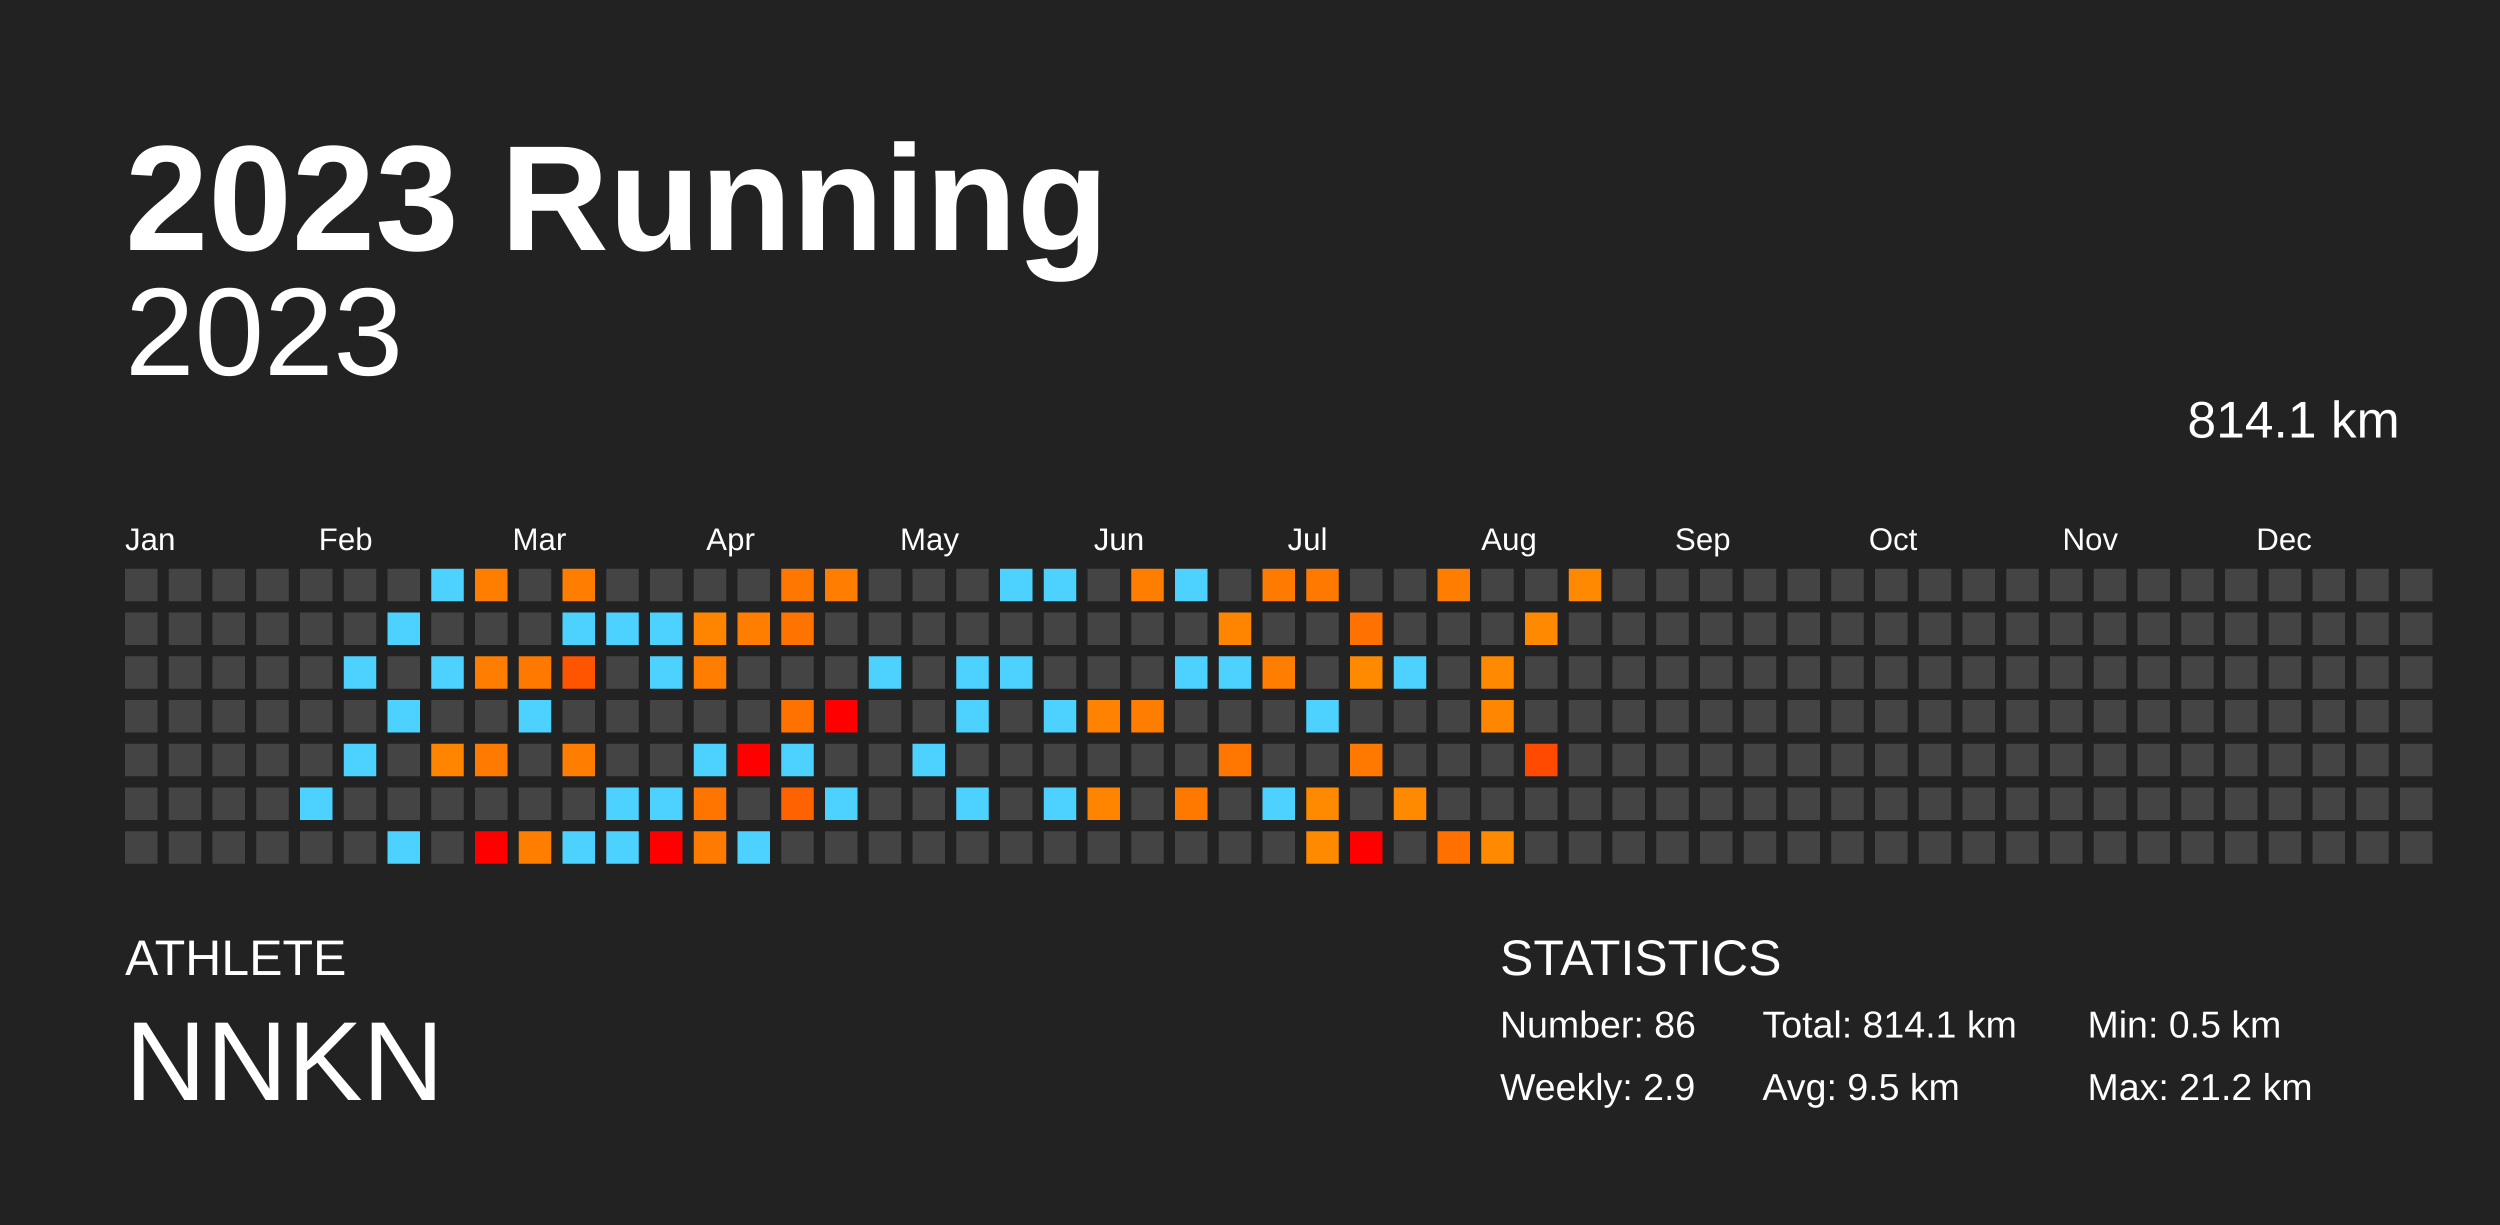
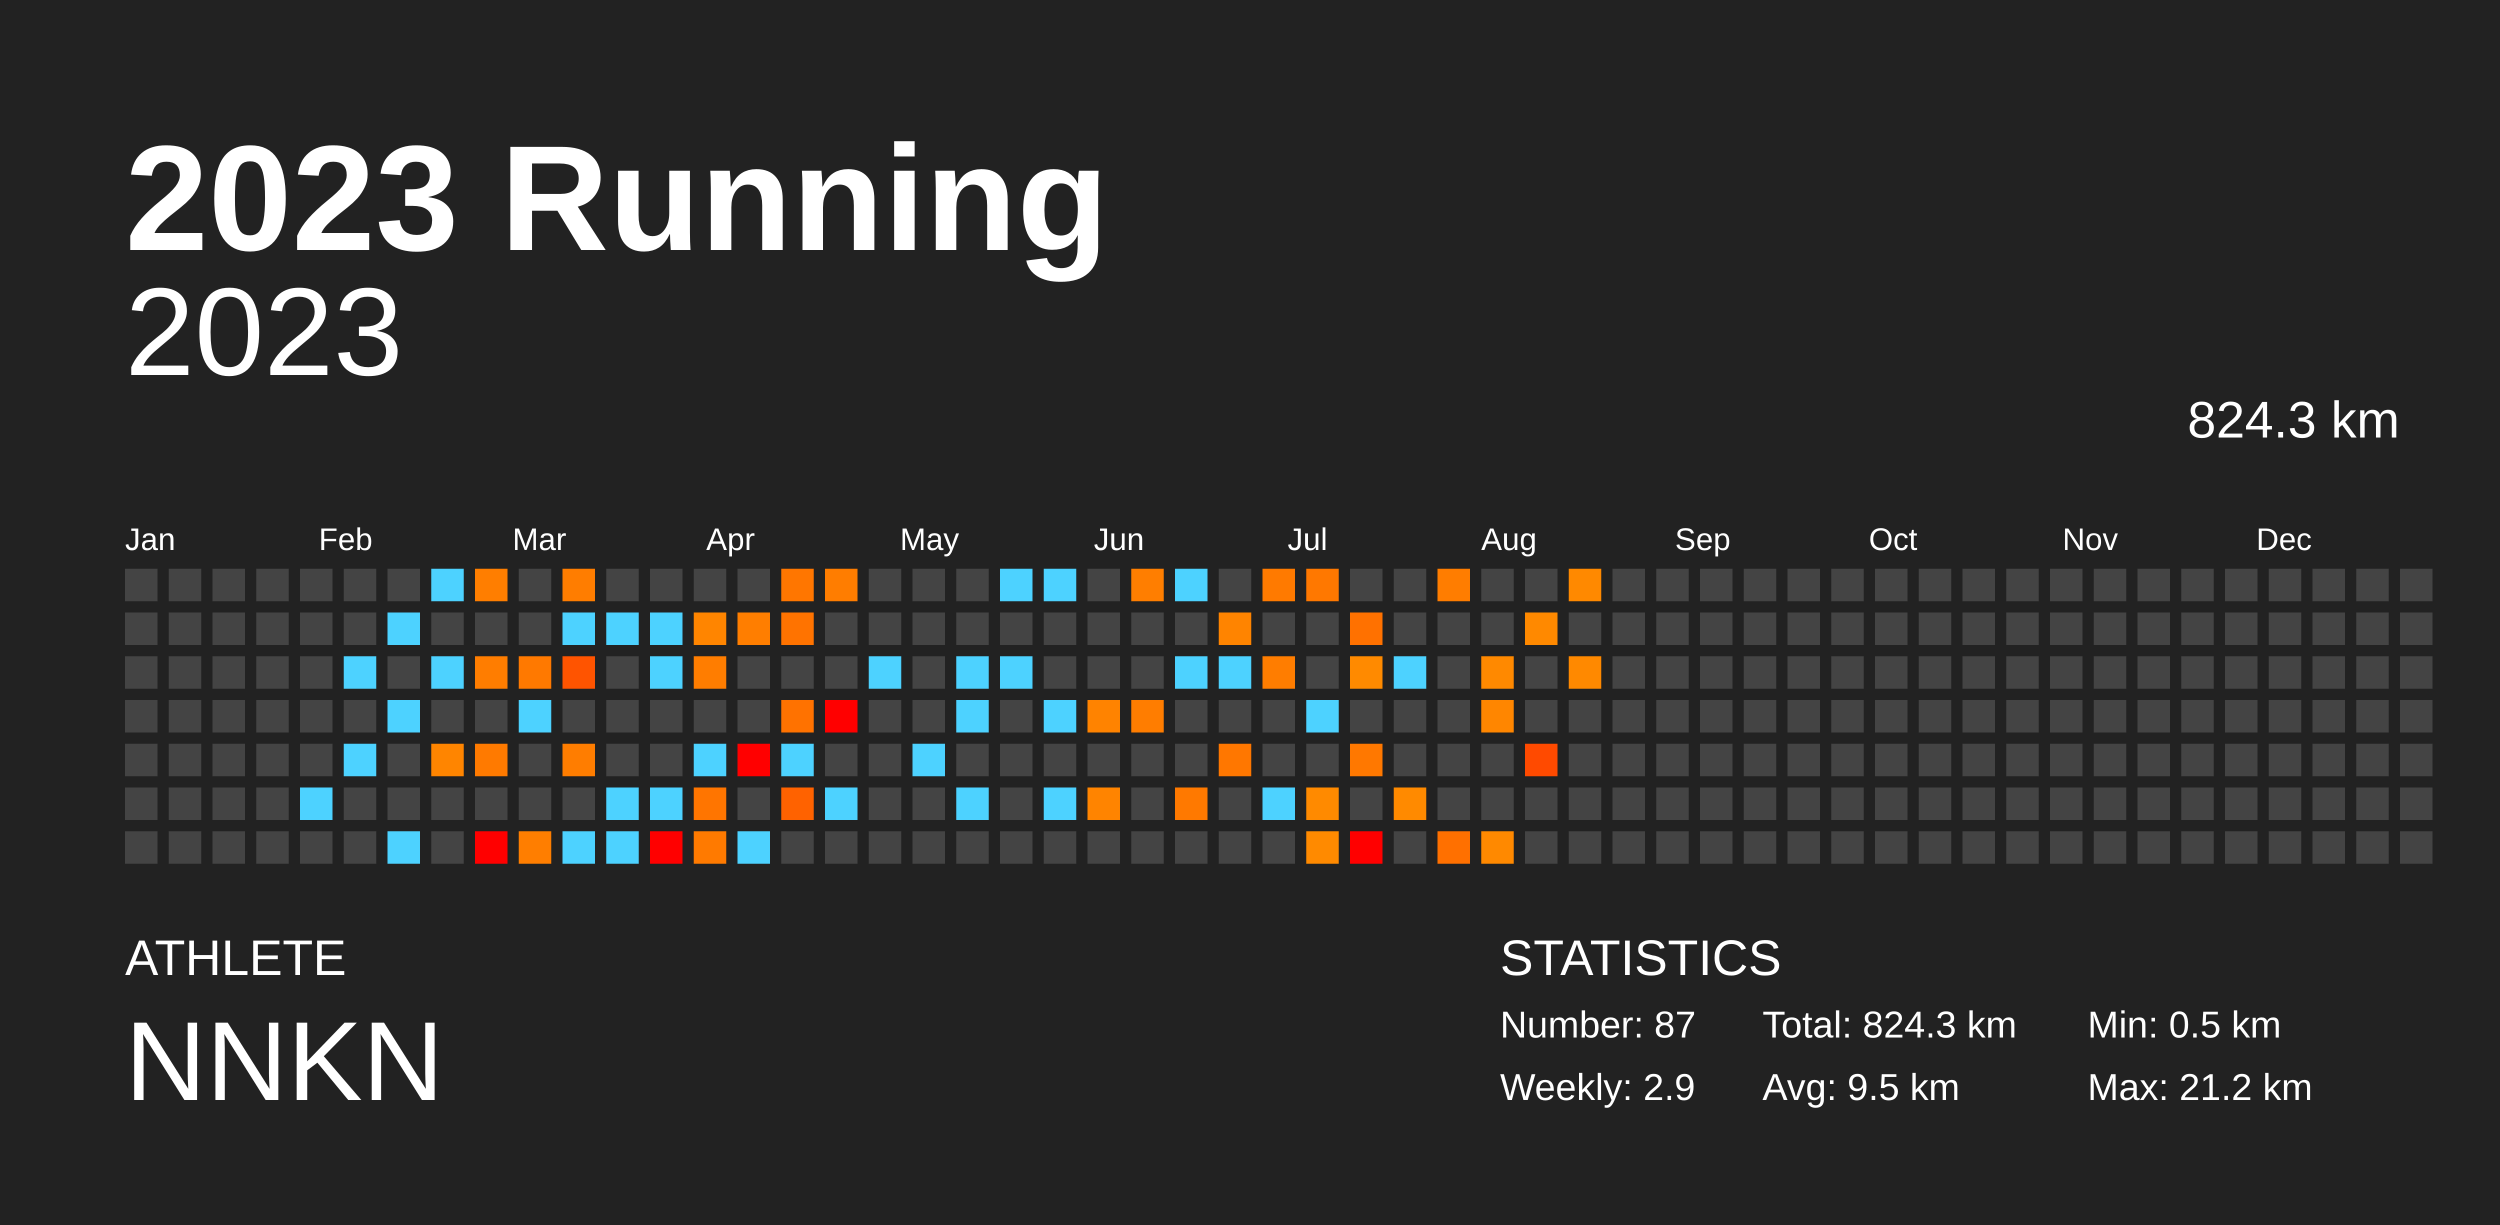
<svg xmlns="http://www.w3.org/2000/svg" baseProfile="full" height="98mm" version="1.1" viewBox="0,0,200,98" width="200mm">
  <defs />
  <rect fill="#222222" height="98" width="200" x="0" y="0" />
  <text fill="#FFFFFF" style="font-size:12px; font-family:Arial; font-weight:bold;" x="10" y="20">2023 Running</text>
  <text fill="#FFFFFF" style="font-size:4px; font-family:Arial" x="10" y="78">ATHLETE</text>
  <text fill="#FFFFFF" style="font-size:9px; font-family:Arial" x="10" y="88">NNKN</text>
  <text fill="#FFFFFF" style="font-size:4px; font-family:Arial" x="120" y="78">STATISTICS</text>
-   <text fill="#FFFFFF" style="font-size:3px; font-family:Arial" x="120" y="83">Number: 86</text>
+   <text fill="#FFFFFF" style="font-size:3px; font-family:Arial" x="120" y="83">Number: 87</text>
  <text fill="#FFFFFF" style="font-size:3px; font-family:Arial" x="120" y="88">Weekly: 2.9</text>
-   <text fill="#FFFFFF" style="font-size:3px; font-family:Arial" x="141" y="83">Total: 814.1 km</text>
+   <text fill="#FFFFFF" style="font-size:3px; font-family:Arial" x="141" y="83">Total: 824.3 km</text>
  <text fill="#FFFFFF" style="font-size:3px; font-family:Arial" x="141" y="88">Avg: 9.5 km</text>
  <text fill="#FFFFFF" style="font-size:3px; font-family:Arial" x="167" y="83">Min: 0.5 km</text>
  <text fill="#FFFFFF" style="font-size:3px; font-family:Arial" x="167" y="88">Max: 21.2 km</text>
  <text alignment-baseline="hanging" fill="#FFFFFF" style="font-size:10.0px; font-family:Arial;" x="10" y="30">2023</text>
-   <text alignment-baseline="hanging" fill="#FFFFFF" style="font-size:4.125px; font-family:Arial;" x="175" y="35">814.1 km</text>
+   <text alignment-baseline="hanging" fill="#FFFFFF" style="font-size:4.125px; font-family:Arial;" x="175" y="35">824.3 km</text>
  <text fill="#FFFFFF" style="font-size:2.5px; font-family:Arial" x="10.0" y="44">Jan</text>
  <text fill="#FFFFFF" style="font-size:2.5px; font-family:Arial" x="25.5" y="44">Feb</text>
  <text fill="#FFFFFF" style="font-size:2.5px; font-family:Arial" x="41.0" y="44">Mar</text>
  <text fill="#FFFFFF" style="font-size:2.5px; font-family:Arial" x="56.5" y="44">Apr</text>
  <text fill="#FFFFFF" style="font-size:2.5px; font-family:Arial" x="72.0" y="44">May</text>
  <text fill="#FFFFFF" style="font-size:2.5px; font-family:Arial" x="87.5" y="44">Jun</text>
  <text fill="#FFFFFF" style="font-size:2.5px; font-family:Arial" x="103.0" y="44">Jul</text>
  <text fill="#FFFFFF" style="font-size:2.5px; font-family:Arial" x="118.5" y="44">Aug</text>
  <text fill="#FFFFFF" style="font-size:2.5px; font-family:Arial" x="134.0" y="44">Sep</text>
  <text fill="#FFFFFF" style="font-size:2.5px; font-family:Arial" x="149.5" y="44">Oct</text>
  <text fill="#FFFFFF" style="font-size:2.5px; font-family:Arial" x="165.0" y="44">Nov</text>
  <text fill="#FFFFFF" style="font-size:2.5px; font-family:Arial" x="180.5" y="44">Dec</text>
  <rect fill="#444444" height="2.6" width="2.6" x="10.0" y="45.5" />
  <rect fill="#444444" height="2.6" width="2.6" x="10.0" y="49.0" />
  <rect fill="#444444" height="2.6" width="2.6" x="10.0" y="52.5" />
  <rect fill="#444444" height="2.6" width="2.6" x="10.0" y="56.0" />
  <rect fill="#444444" height="2.6" width="2.6" x="10.0" y="59.5" />
  <rect fill="#444444" height="2.6" width="2.6" x="10.0" y="63.0" />
  <rect fill="#444444" height="2.6" width="2.6" x="10.0" y="66.5" />
  <rect fill="#444444" height="2.6" width="2.6" x="13.5" y="45.5" />
  <rect fill="#444444" height="2.6" width="2.6" x="13.5" y="49.0" />
  <rect fill="#444444" height="2.6" width="2.6" x="13.5" y="52.5" />
  <rect fill="#444444" height="2.6" width="2.6" x="13.5" y="56.0" />
  <rect fill="#444444" height="2.6" width="2.6" x="13.5" y="59.5" />
  <rect fill="#444444" height="2.6" width="2.6" x="13.5" y="63.0" />
  <rect fill="#444444" height="2.6" width="2.6" x="13.5" y="66.5" />
  <rect fill="#444444" height="2.6" width="2.6" x="17.0" y="45.5" />
  <rect fill="#444444" height="2.6" width="2.6" x="17.0" y="49.0" />
  <rect fill="#444444" height="2.6" width="2.6" x="17.0" y="52.5" />
  <rect fill="#444444" height="2.6" width="2.6" x="17.0" y="56.0" />
  <rect fill="#444444" height="2.6" width="2.6" x="17.0" y="59.5" />
  <rect fill="#444444" height="2.6" width="2.6" x="17.0" y="63.0" />
  <rect fill="#444444" height="2.6" width="2.6" x="17.0" y="66.5" />
  <rect fill="#444444" height="2.6" width="2.6" x="20.5" y="45.5" />
  <rect fill="#444444" height="2.6" width="2.6" x="20.5" y="49.0" />
  <rect fill="#444444" height="2.6" width="2.6" x="20.5" y="52.5" />
  <rect fill="#444444" height="2.6" width="2.6" x="20.5" y="56.0" />
  <rect fill="#444444" height="2.6" width="2.6" x="20.5" y="59.5" />
  <rect fill="#444444" height="2.6" width="2.6" x="20.5" y="63.0" />
  <rect fill="#444444" height="2.6" width="2.6" x="20.5" y="66.5" />
  <rect fill="#444444" height="2.6" width="2.6" x="24.0" y="45.5" />
  <rect fill="#444444" height="2.6" width="2.6" x="24.0" y="49.0" />
  <rect fill="#444444" height="2.6" width="2.6" x="24.0" y="52.5" />
  <rect fill="#444444" height="2.6" width="2.6" x="24.0" y="56.0" />
  <rect fill="#444444" height="2.6" width="2.6" x="24.0" y="59.5" />
  <rect fill="#4dd2ff" height="2.6" width="2.6" x="24.0" y="63.0" />
  <rect fill="#444444" height="2.6" width="2.6" x="24.0" y="66.5" />
  <rect fill="#444444" height="2.6" width="2.6" x="27.5" y="45.5" />
  <rect fill="#444444" height="2.6" width="2.6" x="27.5" y="49.0" />
  <rect fill="#4dd2ff" height="2.6" width="2.6" x="27.5" y="52.5" />
  <rect fill="#444444" height="2.6" width="2.6" x="27.5" y="56.0" />
  <rect fill="#4dd2ff" height="2.6" width="2.6" x="27.5" y="59.5" />
  <rect fill="#444444" height="2.6" width="2.6" x="27.5" y="63.0" />
  <rect fill="#444444" height="2.6" width="2.6" x="27.5" y="66.5" />
  <rect fill="#444444" height="2.6" width="2.6" x="31.0" y="45.5" />
  <rect fill="#4dd2ff" height="2.6" width="2.6" x="31.0" y="49.0" />
  <rect fill="#444444" height="2.6" width="2.6" x="31.0" y="52.5" />
  <rect fill="#4dd2ff" height="2.6" width="2.6" x="31.0" y="56.0" />
  <rect fill="#444444" height="2.6" width="2.6" x="31.0" y="59.5" />
  <rect fill="#444444" height="2.6" width="2.6" x="31.0" y="63.0" />
  <rect fill="#4dd2ff" height="2.6" width="2.6" x="31.0" y="66.5" />
  <rect fill="#4dd2ff" height="2.6" width="2.6" x="34.5" y="45.5" />
  <rect fill="#444444" height="2.6" width="2.6" x="34.5" y="49.0" />
  <rect fill="#4dd2ff" height="2.6" width="2.6" x="34.5" y="52.5" />
  <rect fill="#444444" height="2.6" width="2.6" x="34.5" y="56.0" />
  <rect fill="#ff8500" height="2.6" width="2.6" x="34.5" y="59.5" />
  <rect fill="#444444" height="2.6" width="2.6" x="34.5" y="63.0" />
  <rect fill="#444444" height="2.6" width="2.6" x="34.5" y="66.5" />
  <rect fill="#ff7e00" height="2.6" width="2.6" x="38.0" y="45.5" />
  <rect fill="#444444" height="2.6" width="2.6" x="38.0" y="49.0" />
  <rect fill="#ff7d00" height="2.6" width="2.6" x="38.0" y="52.5" />
  <rect fill="#444444" height="2.6" width="2.6" x="38.0" y="56.0" />
  <rect fill="#ff7a00" height="2.6" width="2.6" x="38.0" y="59.5" />
  <rect fill="#444444" height="2.6" width="2.6" x="38.0" y="63.0" />
  <rect fill="red" height="2.6" width="2.6" x="38.0" y="66.5" />
  <rect fill="#444444" height="2.6" width="2.6" x="41.5" y="45.5" />
  <rect fill="#444444" height="2.6" width="2.6" x="41.5" y="49.0" />
  <rect fill="#ff7900" height="2.6" width="2.6" x="41.5" y="52.5" />
  <rect fill="#4dd2ff" height="2.6" width="2.6" x="41.5" y="56.0" />
  <rect fill="#444444" height="2.6" width="2.6" x="41.5" y="59.5" />
  <rect fill="#444444" height="2.6" width="2.6" x="41.5" y="63.0" />
  <rect fill="#ff7e00" height="2.6" width="2.6" x="41.5" y="66.5" />
  <rect fill="#ff7d00" height="2.6" width="2.6" x="45.0" y="45.5" />
  <rect fill="#4dd2ff" height="2.6" width="2.6" x="45.0" y="49.0" />
  <rect fill="#ff5400" height="2.6" width="2.6" x="45.0" y="52.5" />
  <rect fill="#444444" height="2.6" width="2.6" x="45.0" y="56.0" />
  <rect fill="#ff7d00" height="2.6" width="2.6" x="45.0" y="59.5" />
  <rect fill="#444444" height="2.6" width="2.6" x="45.0" y="63.0" />
  <rect fill="#4dd2ff" height="2.6" width="2.6" x="45.0" y="66.5" />
  <rect fill="#444444" height="2.6" width="2.6" x="48.5" y="45.5" />
  <rect fill="#4dd2ff" height="2.6" width="2.6" x="48.5" y="49.0" />
  <rect fill="#444444" height="2.6" width="2.6" x="48.5" y="52.5" />
  <rect fill="#444444" height="2.6" width="2.6" x="48.5" y="56.0" />
  <rect fill="#444444" height="2.6" width="2.6" x="48.5" y="59.5" />
  <rect fill="#4dd2ff" height="2.6" width="2.6" x="48.5" y="63.0" />
  <rect fill="#4dd2ff" height="2.6" width="2.6" x="48.5" y="66.5" />
  <rect fill="#444444" height="2.6" width="2.6" x="52.0" y="45.5" />
  <rect fill="#4dd2ff" height="2.6" width="2.6" x="52.0" y="49.0" />
  <rect fill="#4dd2ff" height="2.6" width="2.6" x="52.0" y="52.5" />
  <rect fill="#444444" height="2.6" width="2.6" x="52.0" y="56.0" />
  <rect fill="#444444" height="2.6" width="2.6" x="52.0" y="59.5" />
  <rect fill="#4dd2ff" height="2.6" width="2.6" x="52.0" y="63.0" />
  <rect fill="red" height="2.6" width="2.6" x="52.0" y="66.5" />
  <rect fill="#444444" height="2.6" width="2.6" x="55.5" y="45.5" />
  <rect fill="#ff8500" height="2.6" width="2.6" x="55.5" y="49.0" />
  <rect fill="#ff7d00" height="2.6" width="2.6" x="55.5" y="52.5" />
  <rect fill="#444444" height="2.6" width="2.6" x="55.5" y="56.0" />
  <rect fill="#4dd2ff" height="2.6" width="2.6" x="55.5" y="59.5" />
  <rect fill="#ff7500" height="2.6" width="2.6" x="55.5" y="63.0" />
  <rect fill="#ff7a00" height="2.6" width="2.6" x="55.5" y="66.5" />
  <rect fill="#444444" height="2.6" width="2.6" x="59.0" y="45.5" />
  <rect fill="#ff7e00" height="2.6" width="2.6" x="59.0" y="49.0" />
  <rect fill="#444444" height="2.6" width="2.6" x="59.0" y="52.5" />
  <rect fill="#444444" height="2.6" width="2.6" x="59.0" y="56.0" />
  <rect fill="red" height="2.6" width="2.6" x="59.0" y="59.5" />
  <rect fill="#444444" height="2.6" width="2.6" x="59.0" y="63.0" />
  <rect fill="#4dd2ff" height="2.6" width="2.6" x="59.0" y="66.5" />
  <rect fill="#ff7600" height="2.6" width="2.6" x="62.5" y="45.5" />
  <rect fill="#ff7300" height="2.6" width="2.6" x="62.5" y="49.0" />
  <rect fill="#444444" height="2.6" width="2.6" x="62.5" y="52.5" />
  <rect fill="#ff7200" height="2.6" width="2.6" x="62.5" y="56.0" />
  <rect fill="#4dd2ff" height="2.6" width="2.6" x="62.5" y="59.5" />
  <rect fill="#ff6200" height="2.6" width="2.6" x="62.5" y="63.0" />
  <rect fill="#444444" height="2.6" width="2.6" x="62.5" y="66.5" />
  <rect fill="#ff7d00" height="2.6" width="2.6" x="66.0" y="45.5" />
  <rect fill="#444444" height="2.6" width="2.6" x="66.0" y="49.0" />
  <rect fill="#444444" height="2.6" width="2.6" x="66.0" y="52.5" />
  <rect fill="red" height="2.6" width="2.6" x="66.0" y="56.0" />
  <rect fill="#444444" height="2.6" width="2.6" x="66.0" y="59.5" />
  <rect fill="#4dd2ff" height="2.6" width="2.6" x="66.0" y="63.0" />
  <rect fill="#444444" height="2.6" width="2.6" x="66.0" y="66.5" />
  <rect fill="#444444" height="2.6" width="2.6" x="69.5" y="45.5" />
  <rect fill="#444444" height="2.6" width="2.6" x="69.5" y="49.0" />
  <rect fill="#4dd2ff" height="2.6" width="2.6" x="69.5" y="52.5" />
  <rect fill="#444444" height="2.6" width="2.6" x="69.5" y="56.0" />
  <rect fill="#444444" height="2.6" width="2.6" x="69.5" y="59.5" />
  <rect fill="#444444" height="2.6" width="2.6" x="69.5" y="63.0" />
  <rect fill="#444444" height="2.6" width="2.6" x="69.5" y="66.5" />
  <rect fill="#444444" height="2.6" width="2.6" x="73.0" y="45.5" />
  <rect fill="#444444" height="2.6" width="2.6" x="73.0" y="49.0" />
  <rect fill="#444444" height="2.6" width="2.6" x="73.0" y="52.5" />
  <rect fill="#444444" height="2.6" width="2.6" x="73.0" y="56.0" />
  <rect fill="#4dd2ff" height="2.6" width="2.6" x="73.0" y="59.5" />
  <rect fill="#444444" height="2.6" width="2.6" x="73.0" y="63.0" />
  <rect fill="#444444" height="2.6" width="2.6" x="73.0" y="66.5" />
  <rect fill="#444444" height="2.6" width="2.6" x="76.5" y="45.5" />
  <rect fill="#444444" height="2.6" width="2.6" x="76.5" y="49.0" />
  <rect fill="#4dd2ff" height="2.6" width="2.6" x="76.5" y="52.5" />
  <rect fill="#4dd2ff" height="2.6" width="2.6" x="76.5" y="56.0" />
  <rect fill="#444444" height="2.6" width="2.6" x="76.5" y="59.5" />
  <rect fill="#4dd2ff" height="2.6" width="2.6" x="76.5" y="63.0" />
  <rect fill="#444444" height="2.6" width="2.6" x="76.5" y="66.5" />
  <rect fill="#4dd2ff" height="2.6" width="2.6" x="80.0" y="45.5" />
  <rect fill="#444444" height="2.6" width="2.6" x="80.0" y="49.0" />
  <rect fill="#4dd2ff" height="2.6" width="2.6" x="80.0" y="52.5" />
  <rect fill="#444444" height="2.6" width="2.6" x="80.0" y="56.0" />
  <rect fill="#444444" height="2.6" width="2.6" x="80.0" y="59.5" />
  <rect fill="#444444" height="2.6" width="2.6" x="80.0" y="63.0" />
  <rect fill="#444444" height="2.6" width="2.6" x="80.0" y="66.5" />
  <rect fill="#4dd2ff" height="2.6" width="2.6" x="83.5" y="45.5" />
  <rect fill="#444444" height="2.6" width="2.6" x="83.5" y="49.0" />
  <rect fill="#444444" height="2.6" width="2.6" x="83.5" y="52.5" />
  <rect fill="#4dd2ff" height="2.6" width="2.6" x="83.5" y="56.0" />
  <rect fill="#444444" height="2.6" width="2.6" x="83.5" y="59.5" />
  <rect fill="#4dd2ff" height="2.6" width="2.6" x="83.5" y="63.0" />
  <rect fill="#444444" height="2.6" width="2.6" x="83.5" y="66.5" />
  <rect fill="#444444" height="2.6" width="2.6" x="87.0" y="45.5" />
  <rect fill="#444444" height="2.6" width="2.6" x="87.0" y="49.0" />
  <rect fill="#444444" height="2.6" width="2.6" x="87.0" y="52.5" />
  <rect fill="#ff8300" height="2.6" width="2.6" x="87.0" y="56.0" />
  <rect fill="#444444" height="2.6" width="2.6" x="87.0" y="59.5" />
  <rect fill="#ff8400" height="2.6" width="2.6" x="87.0" y="63.0" />
  <rect fill="#444444" height="2.6" width="2.6" x="87.0" y="66.5" />
  <rect fill="#ff7e00" height="2.6" width="2.6" x="90.5" y="45.5" />
  <rect fill="#444444" height="2.6" width="2.6" x="90.5" y="49.0" />
  <rect fill="#444444" height="2.6" width="2.6" x="90.5" y="52.5" />
  <rect fill="#ff7d00" height="2.6" width="2.6" x="90.5" y="56.0" />
  <rect fill="#444444" height="2.6" width="2.6" x="90.5" y="59.5" />
  <rect fill="#444444" height="2.6" width="2.6" x="90.5" y="63.0" />
  <rect fill="#444444" height="2.6" width="2.6" x="90.5" y="66.5" />
  <rect fill="#4dd2ff" height="2.6" width="2.6" x="94.0" y="45.5" />
  <rect fill="#444444" height="2.6" width="2.6" x="94.0" y="49.0" />
  <rect fill="#4dd2ff" height="2.6" width="2.6" x="94.0" y="52.5" />
  <rect fill="#444444" height="2.6" width="2.6" x="94.0" y="56.0" />
  <rect fill="#444444" height="2.6" width="2.6" x="94.0" y="59.5" />
  <rect fill="#ff7900" height="2.6" width="2.6" x="94.0" y="63.0" />
  <rect fill="#444444" height="2.6" width="2.6" x="94.0" y="66.5" />
  <rect fill="#444444" height="2.6" width="2.6" x="97.5" y="45.5" />
  <rect fill="#ff8400" height="2.6" width="2.6" x="97.5" y="49.0" />
  <rect fill="#4dd2ff" height="2.6" width="2.6" x="97.5" y="52.5" />
  <rect fill="#444444" height="2.6" width="2.6" x="97.5" y="56.0" />
  <rect fill="#ff7700" height="2.6" width="2.6" x="97.5" y="59.5" />
  <rect fill="#444444" height="2.6" width="2.6" x="97.5" y="63.0" />
  <rect fill="#444444" height="2.6" width="2.6" x="97.5" y="66.5" />
  <rect fill="#ff7a00" height="2.6" width="2.6" x="101.0" y="45.5" />
  <rect fill="#444444" height="2.6" width="2.6" x="101.0" y="49.0" />
  <rect fill="#ff7d00" height="2.6" width="2.6" x="101.0" y="52.5" />
  <rect fill="#444444" height="2.6" width="2.6" x="101.0" y="56.0" />
  <rect fill="#444444" height="2.6" width="2.6" x="101.0" y="59.5" />
  <rect fill="#4dd2ff" height="2.6" width="2.6" x="101.0" y="63.0" />
  <rect fill="#444444" height="2.6" width="2.6" x="101.0" y="66.5" />
  <rect fill="#ff7800" height="2.6" width="2.6" x="104.5" y="45.5" />
  <rect fill="#444444" height="2.6" width="2.6" x="104.5" y="49.0" />
  <rect fill="#444444" height="2.6" width="2.6" x="104.5" y="52.5" />
  <rect fill="#4dd2ff" height="2.6" width="2.6" x="104.5" y="56.0" />
  <rect fill="#444444" height="2.6" width="2.6" x="104.5" y="59.5" />
  <rect fill="#ff8a00" height="2.6" width="2.6" x="104.5" y="63.0" />
  <rect fill="#ff8a00" height="2.6" width="2.6" x="104.5" y="66.5" />
  <rect fill="#444444" height="2.6" width="2.6" x="108.0" y="45.5" />
  <rect fill="#ff7100" height="2.6" width="2.6" x="108.0" y="49.0" />
  <rect fill="#ff8a00" height="2.6" width="2.6" x="108.0" y="52.5" />
  <rect fill="#444444" height="2.6" width="2.6" x="108.0" y="56.0" />
  <rect fill="#ff7800" height="2.6" width="2.6" x="108.0" y="59.5" />
  <rect fill="#444444" height="2.6" width="2.6" x="108.0" y="63.0" />
  <rect fill="red" height="2.6" width="2.6" x="108.0" y="66.5" />
  <rect fill="#444444" height="2.6" width="2.6" x="111.5" y="45.5" />
  <rect fill="#444444" height="2.6" width="2.6" x="111.5" y="49.0" />
  <rect fill="#4dd2ff" height="2.6" width="2.6" x="111.5" y="52.5" />
  <rect fill="#444444" height="2.6" width="2.6" x="111.5" y="56.0" />
  <rect fill="#444444" height="2.6" width="2.6" x="111.5" y="59.5" />
  <rect fill="#ff8a00" height="2.6" width="2.6" x="111.5" y="63.0" />
  <rect fill="#444444" height="2.6" width="2.6" x="111.5" y="66.5" />
  <rect fill="#ff7d00" height="2.6" width="2.6" x="115.0" y="45.5" />
  <rect fill="#444444" height="2.6" width="2.6" x="115.0" y="49.0" />
  <rect fill="#444444" height="2.6" width="2.6" x="115.0" y="52.5" />
  <rect fill="#444444" height="2.6" width="2.6" x="115.0" y="56.0" />
  <rect fill="#444444" height="2.6" width="2.6" x="115.0" y="59.5" />
  <rect fill="#444444" height="2.6" width="2.6" x="115.0" y="63.0" />
  <rect fill="#ff7000" height="2.6" width="2.6" x="115.0" y="66.5" />
  <rect fill="#444444" height="2.6" width="2.6" x="118.5" y="45.5" />
  <rect fill="#444444" height="2.6" width="2.6" x="118.5" y="49.0" />
  <rect fill="#ff8900" height="2.6" width="2.6" x="118.5" y="52.5" />
  <rect fill="#ff8600" height="2.6" width="2.6" x="118.5" y="56.0" />
  <rect fill="#444444" height="2.6" width="2.6" x="118.5" y="59.5" />
  <rect fill="#444444" height="2.6" width="2.6" x="118.5" y="63.0" />
  <rect fill="#ff8900" height="2.6" width="2.6" x="118.5" y="66.5" />
  <rect fill="#444444" height="2.6" width="2.6" x="122.0" y="45.5" />
  <rect fill="#ff8900" height="2.6" width="2.6" x="122.0" y="49.0" />
  <rect fill="#444444" height="2.6" width="2.6" x="122.0" y="52.5" />
  <rect fill="#444444" height="2.6" width="2.6" x="122.0" y="56.0" />
  <rect fill="#ff4a00" height="2.6" width="2.6" x="122.0" y="59.5" />
  <rect fill="#444444" height="2.6" width="2.6" x="122.0" y="63.0" />
  <rect fill="#444444" height="2.6" width="2.6" x="122.0" y="66.5" />
  <rect fill="#ff8900" height="2.6" width="2.6" x="125.5" y="45.5" />
  <rect fill="#444444" height="2.6" width="2.6" x="125.5" y="49.0" />
-   <rect fill="#444444" height="2.6" width="2.6" x="125.5" y="52.5" />
+   <rect fill="#ff8900" height="2.6" width="2.6" x="125.5" y="52.5" />
  <rect fill="#444444" height="2.6" width="2.6" x="125.5" y="56.0" />
  <rect fill="#444444" height="2.6" width="2.6" x="125.5" y="59.5" />
  <rect fill="#444444" height="2.6" width="2.6" x="125.5" y="63.0" />
  <rect fill="#444444" height="2.6" width="2.6" x="125.5" y="66.5" />
  <rect fill="#444444" height="2.6" width="2.6" x="129.0" y="45.5" />
  <rect fill="#444444" height="2.6" width="2.6" x="129.0" y="49.0" />
  <rect fill="#444444" height="2.6" width="2.6" x="129.0" y="52.5" />
  <rect fill="#444444" height="2.6" width="2.6" x="129.0" y="56.0" />
  <rect fill="#444444" height="2.6" width="2.6" x="129.0" y="59.5" />
  <rect fill="#444444" height="2.6" width="2.6" x="129.0" y="63.0" />
  <rect fill="#444444" height="2.6" width="2.6" x="129.0" y="66.5" />
  <rect fill="#444444" height="2.6" width="2.6" x="132.5" y="45.5" />
  <rect fill="#444444" height="2.6" width="2.6" x="132.5" y="49.0" />
  <rect fill="#444444" height="2.6" width="2.6" x="132.5" y="52.5" />
  <rect fill="#444444" height="2.6" width="2.6" x="132.5" y="56.0" />
  <rect fill="#444444" height="2.6" width="2.6" x="132.5" y="59.5" />
  <rect fill="#444444" height="2.6" width="2.6" x="132.5" y="63.0" />
  <rect fill="#444444" height="2.6" width="2.6" x="132.5" y="66.5" />
  <rect fill="#444444" height="2.6" width="2.6" x="136.0" y="45.5" />
  <rect fill="#444444" height="2.6" width="2.6" x="136.0" y="49.0" />
  <rect fill="#444444" height="2.6" width="2.6" x="136.0" y="52.5" />
  <rect fill="#444444" height="2.6" width="2.6" x="136.0" y="56.0" />
  <rect fill="#444444" height="2.6" width="2.6" x="136.0" y="59.5" />
  <rect fill="#444444" height="2.6" width="2.6" x="136.0" y="63.0" />
  <rect fill="#444444" height="2.6" width="2.6" x="136.0" y="66.5" />
  <rect fill="#444444" height="2.6" width="2.6" x="139.5" y="45.5" />
  <rect fill="#444444" height="2.6" width="2.6" x="139.5" y="49.0" />
  <rect fill="#444444" height="2.6" width="2.6" x="139.5" y="52.5" />
  <rect fill="#444444" height="2.6" width="2.6" x="139.5" y="56.0" />
  <rect fill="#444444" height="2.6" width="2.6" x="139.5" y="59.5" />
  <rect fill="#444444" height="2.6" width="2.6" x="139.5" y="63.0" />
  <rect fill="#444444" height="2.6" width="2.6" x="139.5" y="66.5" />
  <rect fill="#444444" height="2.6" width="2.6" x="143.0" y="45.5" />
  <rect fill="#444444" height="2.6" width="2.6" x="143.0" y="49.0" />
  <rect fill="#444444" height="2.6" width="2.6" x="143.0" y="52.5" />
  <rect fill="#444444" height="2.6" width="2.6" x="143.0" y="56.0" />
  <rect fill="#444444" height="2.6" width="2.6" x="143.0" y="59.5" />
  <rect fill="#444444" height="2.6" width="2.6" x="143.0" y="63.0" />
  <rect fill="#444444" height="2.6" width="2.6" x="143.0" y="66.5" />
  <rect fill="#444444" height="2.6" width="2.6" x="146.5" y="45.5" />
  <rect fill="#444444" height="2.6" width="2.6" x="146.5" y="49.0" />
  <rect fill="#444444" height="2.6" width="2.6" x="146.5" y="52.5" />
  <rect fill="#444444" height="2.6" width="2.6" x="146.5" y="56.0" />
  <rect fill="#444444" height="2.6" width="2.6" x="146.5" y="59.5" />
  <rect fill="#444444" height="2.6" width="2.6" x="146.5" y="63.0" />
  <rect fill="#444444" height="2.6" width="2.6" x="146.5" y="66.5" />
  <rect fill="#444444" height="2.6" width="2.6" x="150.0" y="45.5" />
  <rect fill="#444444" height="2.6" width="2.6" x="150.0" y="49.0" />
  <rect fill="#444444" height="2.6" width="2.6" x="150.0" y="52.5" />
  <rect fill="#444444" height="2.6" width="2.6" x="150.0" y="56.0" />
  <rect fill="#444444" height="2.6" width="2.6" x="150.0" y="59.5" />
  <rect fill="#444444" height="2.6" width="2.6" x="150.0" y="63.0" />
  <rect fill="#444444" height="2.6" width="2.6" x="150.0" y="66.5" />
  <rect fill="#444444" height="2.6" width="2.6" x="153.5" y="45.5" />
  <rect fill="#444444" height="2.6" width="2.6" x="153.5" y="49.0" />
  <rect fill="#444444" height="2.6" width="2.6" x="153.5" y="52.5" />
  <rect fill="#444444" height="2.6" width="2.6" x="153.5" y="56.0" />
  <rect fill="#444444" height="2.6" width="2.6" x="153.5" y="59.5" />
  <rect fill="#444444" height="2.6" width="2.6" x="153.5" y="63.0" />
  <rect fill="#444444" height="2.6" width="2.6" x="153.5" y="66.5" />
  <rect fill="#444444" height="2.6" width="2.6" x="157.0" y="45.5" />
  <rect fill="#444444" height="2.6" width="2.6" x="157.0" y="49.0" />
  <rect fill="#444444" height="2.6" width="2.6" x="157.0" y="52.5" />
  <rect fill="#444444" height="2.6" width="2.6" x="157.0" y="56.0" />
  <rect fill="#444444" height="2.6" width="2.6" x="157.0" y="59.5" />
  <rect fill="#444444" height="2.6" width="2.6" x="157.0" y="63.0" />
  <rect fill="#444444" height="2.6" width="2.6" x="157.0" y="66.5" />
  <rect fill="#444444" height="2.6" width="2.6" x="160.5" y="45.5" />
  <rect fill="#444444" height="2.6" width="2.6" x="160.5" y="49.0" />
  <rect fill="#444444" height="2.6" width="2.6" x="160.5" y="52.5" />
  <rect fill="#444444" height="2.6" width="2.6" x="160.5" y="56.0" />
  <rect fill="#444444" height="2.6" width="2.6" x="160.5" y="59.5" />
  <rect fill="#444444" height="2.6" width="2.6" x="160.5" y="63.0" />
  <rect fill="#444444" height="2.6" width="2.6" x="160.5" y="66.5" />
  <rect fill="#444444" height="2.6" width="2.6" x="164.0" y="45.5" />
  <rect fill="#444444" height="2.6" width="2.6" x="164.0" y="49.0" />
  <rect fill="#444444" height="2.6" width="2.6" x="164.0" y="52.5" />
  <rect fill="#444444" height="2.6" width="2.6" x="164.0" y="56.0" />
  <rect fill="#444444" height="2.6" width="2.6" x="164.0" y="59.5" />
  <rect fill="#444444" height="2.6" width="2.6" x="164.0" y="63.0" />
  <rect fill="#444444" height="2.6" width="2.6" x="164.0" y="66.5" />
  <rect fill="#444444" height="2.6" width="2.6" x="167.5" y="45.5" />
  <rect fill="#444444" height="2.6" width="2.6" x="167.5" y="49.0" />
  <rect fill="#444444" height="2.6" width="2.6" x="167.5" y="52.5" />
  <rect fill="#444444" height="2.6" width="2.6" x="167.5" y="56.0" />
  <rect fill="#444444" height="2.6" width="2.6" x="167.5" y="59.5" />
  <rect fill="#444444" height="2.6" width="2.6" x="167.5" y="63.0" />
  <rect fill="#444444" height="2.6" width="2.6" x="167.5" y="66.5" />
  <rect fill="#444444" height="2.6" width="2.6" x="171.0" y="45.5" />
  <rect fill="#444444" height="2.6" width="2.6" x="171.0" y="49.0" />
  <rect fill="#444444" height="2.6" width="2.6" x="171.0" y="52.5" />
  <rect fill="#444444" height="2.6" width="2.6" x="171.0" y="56.0" />
  <rect fill="#444444" height="2.6" width="2.6" x="171.0" y="59.5" />
  <rect fill="#444444" height="2.6" width="2.6" x="171.0" y="63.0" />
  <rect fill="#444444" height="2.6" width="2.6" x="171.0" y="66.5" />
  <rect fill="#444444" height="2.6" width="2.6" x="174.5" y="45.5" />
  <rect fill="#444444" height="2.6" width="2.6" x="174.5" y="49.0" />
  <rect fill="#444444" height="2.6" width="2.6" x="174.5" y="52.5" />
  <rect fill="#444444" height="2.6" width="2.6" x="174.5" y="56.0" />
  <rect fill="#444444" height="2.6" width="2.6" x="174.5" y="59.5" />
  <rect fill="#444444" height="2.6" width="2.6" x="174.5" y="63.0" />
  <rect fill="#444444" height="2.6" width="2.6" x="174.5" y="66.5" />
  <rect fill="#444444" height="2.6" width="2.6" x="178.0" y="45.5" />
  <rect fill="#444444" height="2.6" width="2.6" x="178.0" y="49.0" />
  <rect fill="#444444" height="2.6" width="2.6" x="178.0" y="52.5" />
  <rect fill="#444444" height="2.6" width="2.6" x="178.0" y="56.0" />
  <rect fill="#444444" height="2.6" width="2.6" x="178.0" y="59.5" />
  <rect fill="#444444" height="2.6" width="2.6" x="178.0" y="63.0" />
  <rect fill="#444444" height="2.6" width="2.6" x="178.0" y="66.5" />
  <rect fill="#444444" height="2.6" width="2.6" x="181.5" y="45.5" />
  <rect fill="#444444" height="2.6" width="2.6" x="181.5" y="49.0" />
  <rect fill="#444444" height="2.6" width="2.6" x="181.5" y="52.5" />
  <rect fill="#444444" height="2.6" width="2.6" x="181.5" y="56.0" />
  <rect fill="#444444" height="2.6" width="2.6" x="181.5" y="59.5" />
  <rect fill="#444444" height="2.6" width="2.6" x="181.5" y="63.0" />
  <rect fill="#444444" height="2.6" width="2.6" x="181.5" y="66.5" />
  <rect fill="#444444" height="2.6" width="2.6" x="185.0" y="45.5" />
  <rect fill="#444444" height="2.6" width="2.6" x="185.0" y="49.0" />
  <rect fill="#444444" height="2.6" width="2.6" x="185.0" y="52.5" />
  <rect fill="#444444" height="2.6" width="2.6" x="185.0" y="56.0" />
  <rect fill="#444444" height="2.6" width="2.6" x="185.0" y="59.5" />
  <rect fill="#444444" height="2.6" width="2.6" x="185.0" y="63.0" />
  <rect fill="#444444" height="2.6" width="2.6" x="185.0" y="66.5" />
  <rect fill="#444444" height="2.6" width="2.6" x="188.5" y="45.5" />
  <rect fill="#444444" height="2.6" width="2.6" x="188.5" y="49.0" />
  <rect fill="#444444" height="2.6" width="2.6" x="188.5" y="52.5" />
  <rect fill="#444444" height="2.6" width="2.6" x="188.5" y="56.0" />
  <rect fill="#444444" height="2.6" width="2.6" x="188.5" y="59.5" />
  <rect fill="#444444" height="2.6" width="2.6" x="188.5" y="63.0" />
  <rect fill="#444444" height="2.6" width="2.6" x="188.5" y="66.5" />
  <rect fill="#444444" height="2.6" width="2.6" x="192.0" y="45.5" />
  <rect fill="#444444" height="2.6" width="2.6" x="192.0" y="49.0" />
  <rect fill="#444444" height="2.6" width="2.6" x="192.0" y="52.5" />
  <rect fill="#444444" height="2.6" width="2.6" x="192.0" y="56.0" />
  <rect fill="#444444" height="2.6" width="2.6" x="192.0" y="59.5" />
  <rect fill="#444444" height="2.6" width="2.6" x="192.0" y="63.0" />
  <rect fill="#444444" height="2.6" width="2.6" x="192.0" y="66.5" />
</svg>
